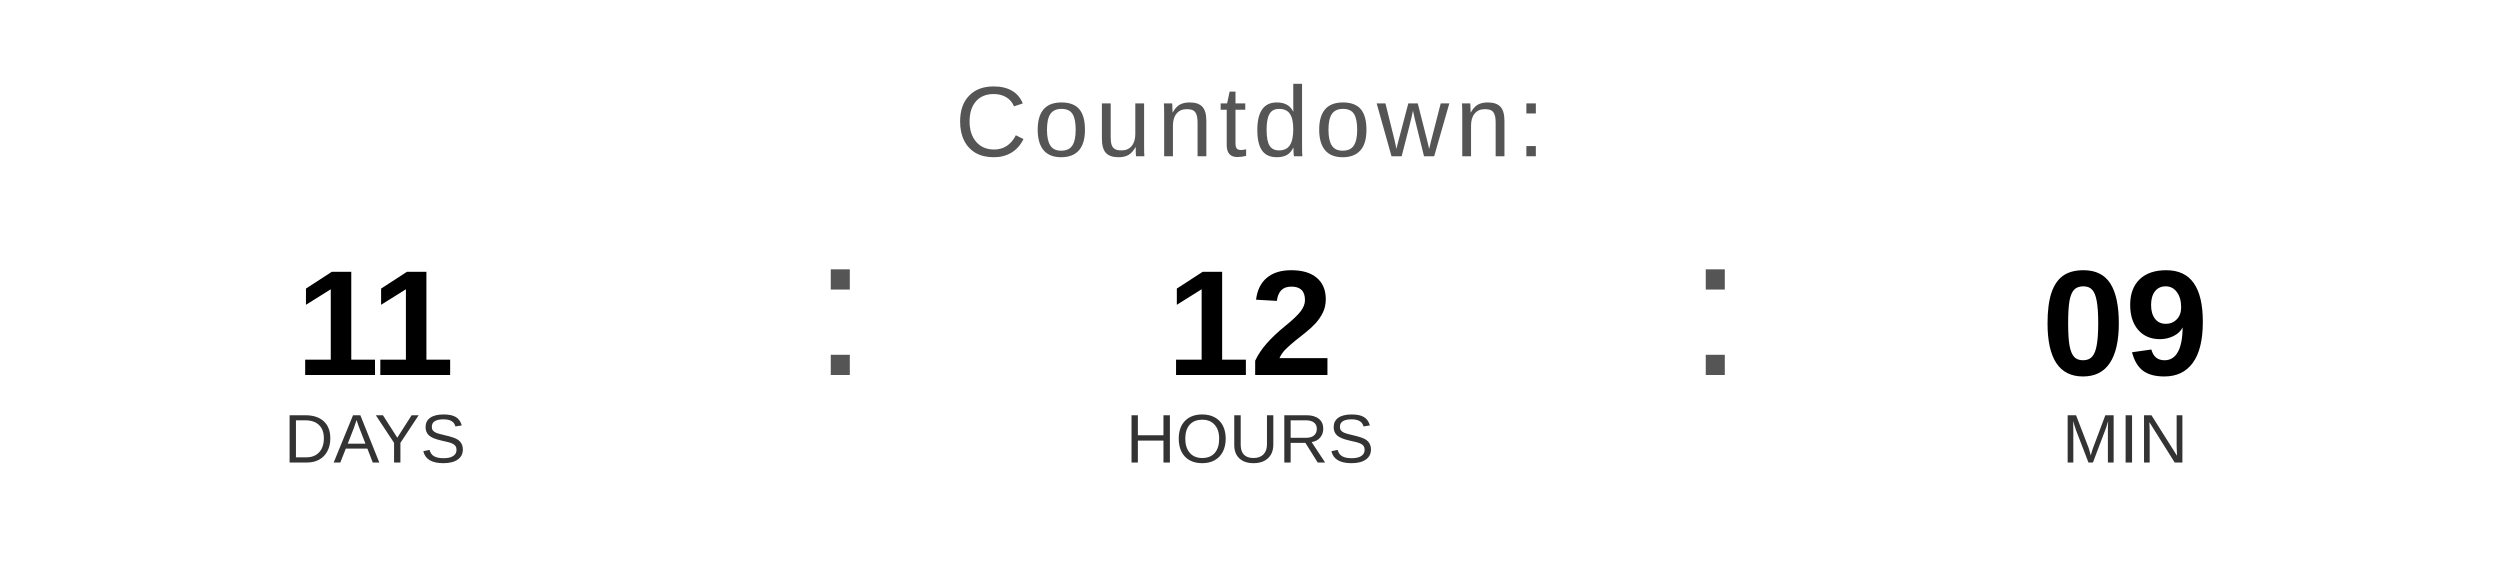
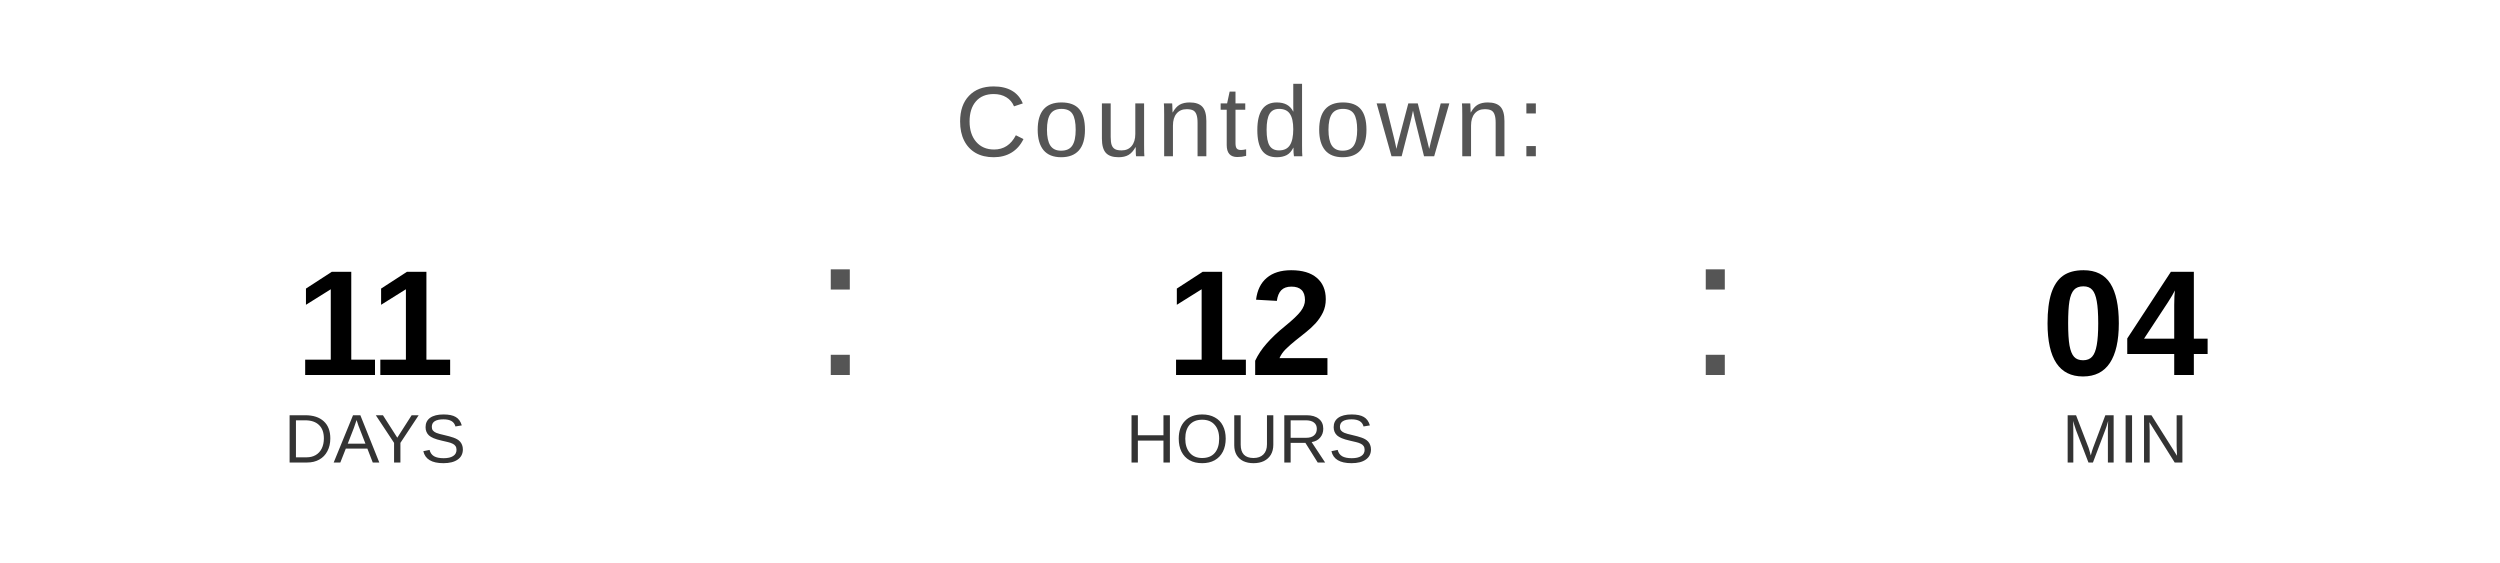
<svg xmlns="http://www.w3.org/2000/svg" width="400" height="90" viewBox="0 0 400 90">
  <text x="200" y="25" font-family="Arial, Helvetica, sans-serif" font-size="16" fill="#555555" text-anchor="middle" letter-spacing="1">
    Countdown:
  </text>
  <text x="60" y="60" font-family="Arial, Helvetica, sans-serif" font-size="24" font-weight="bold" fill="#000000" text-anchor="middle">11</text>
  <text x="60" y="74" font-family="Arial, Helvetica, sans-serif" font-size="11" fill="#333333" text-anchor="middle">DAYS</text>
  <text x="130" y="60" font-family="Arial, sans-serif" font-size="32" fill="#555555">:</text>
  <text x="200" y="60" font-family="Arial, Helvetica, sans-serif" font-size="24" font-weight="bold" fill="#000000" text-anchor="middle">12</text>
  <text x="200" y="74" font-family="Arial, Helvetica, sans-serif" font-size="11" fill="#333333" text-anchor="middle">HOURS</text>
  <text x="270" y="60" font-family="Arial, sans-serif" font-size="32" fill="#555555">:</text>
-   <text x="340" y="60" font-family="Arial, Helvetica, sans-serif" font-size="24" font-weight="bold" fill="#000000" text-anchor="middle">09</text>
+   <text x="340" y="60" font-family="Arial, Helvetica, sans-serif" font-size="24" font-weight="bold" fill="#000000" text-anchor="middle">04</text>
  <text x="340" y="74" font-family="Arial, Helvetica, sans-serif" font-size="11" fill="#333333" text-anchor="middle">MIN</text>
</svg>
